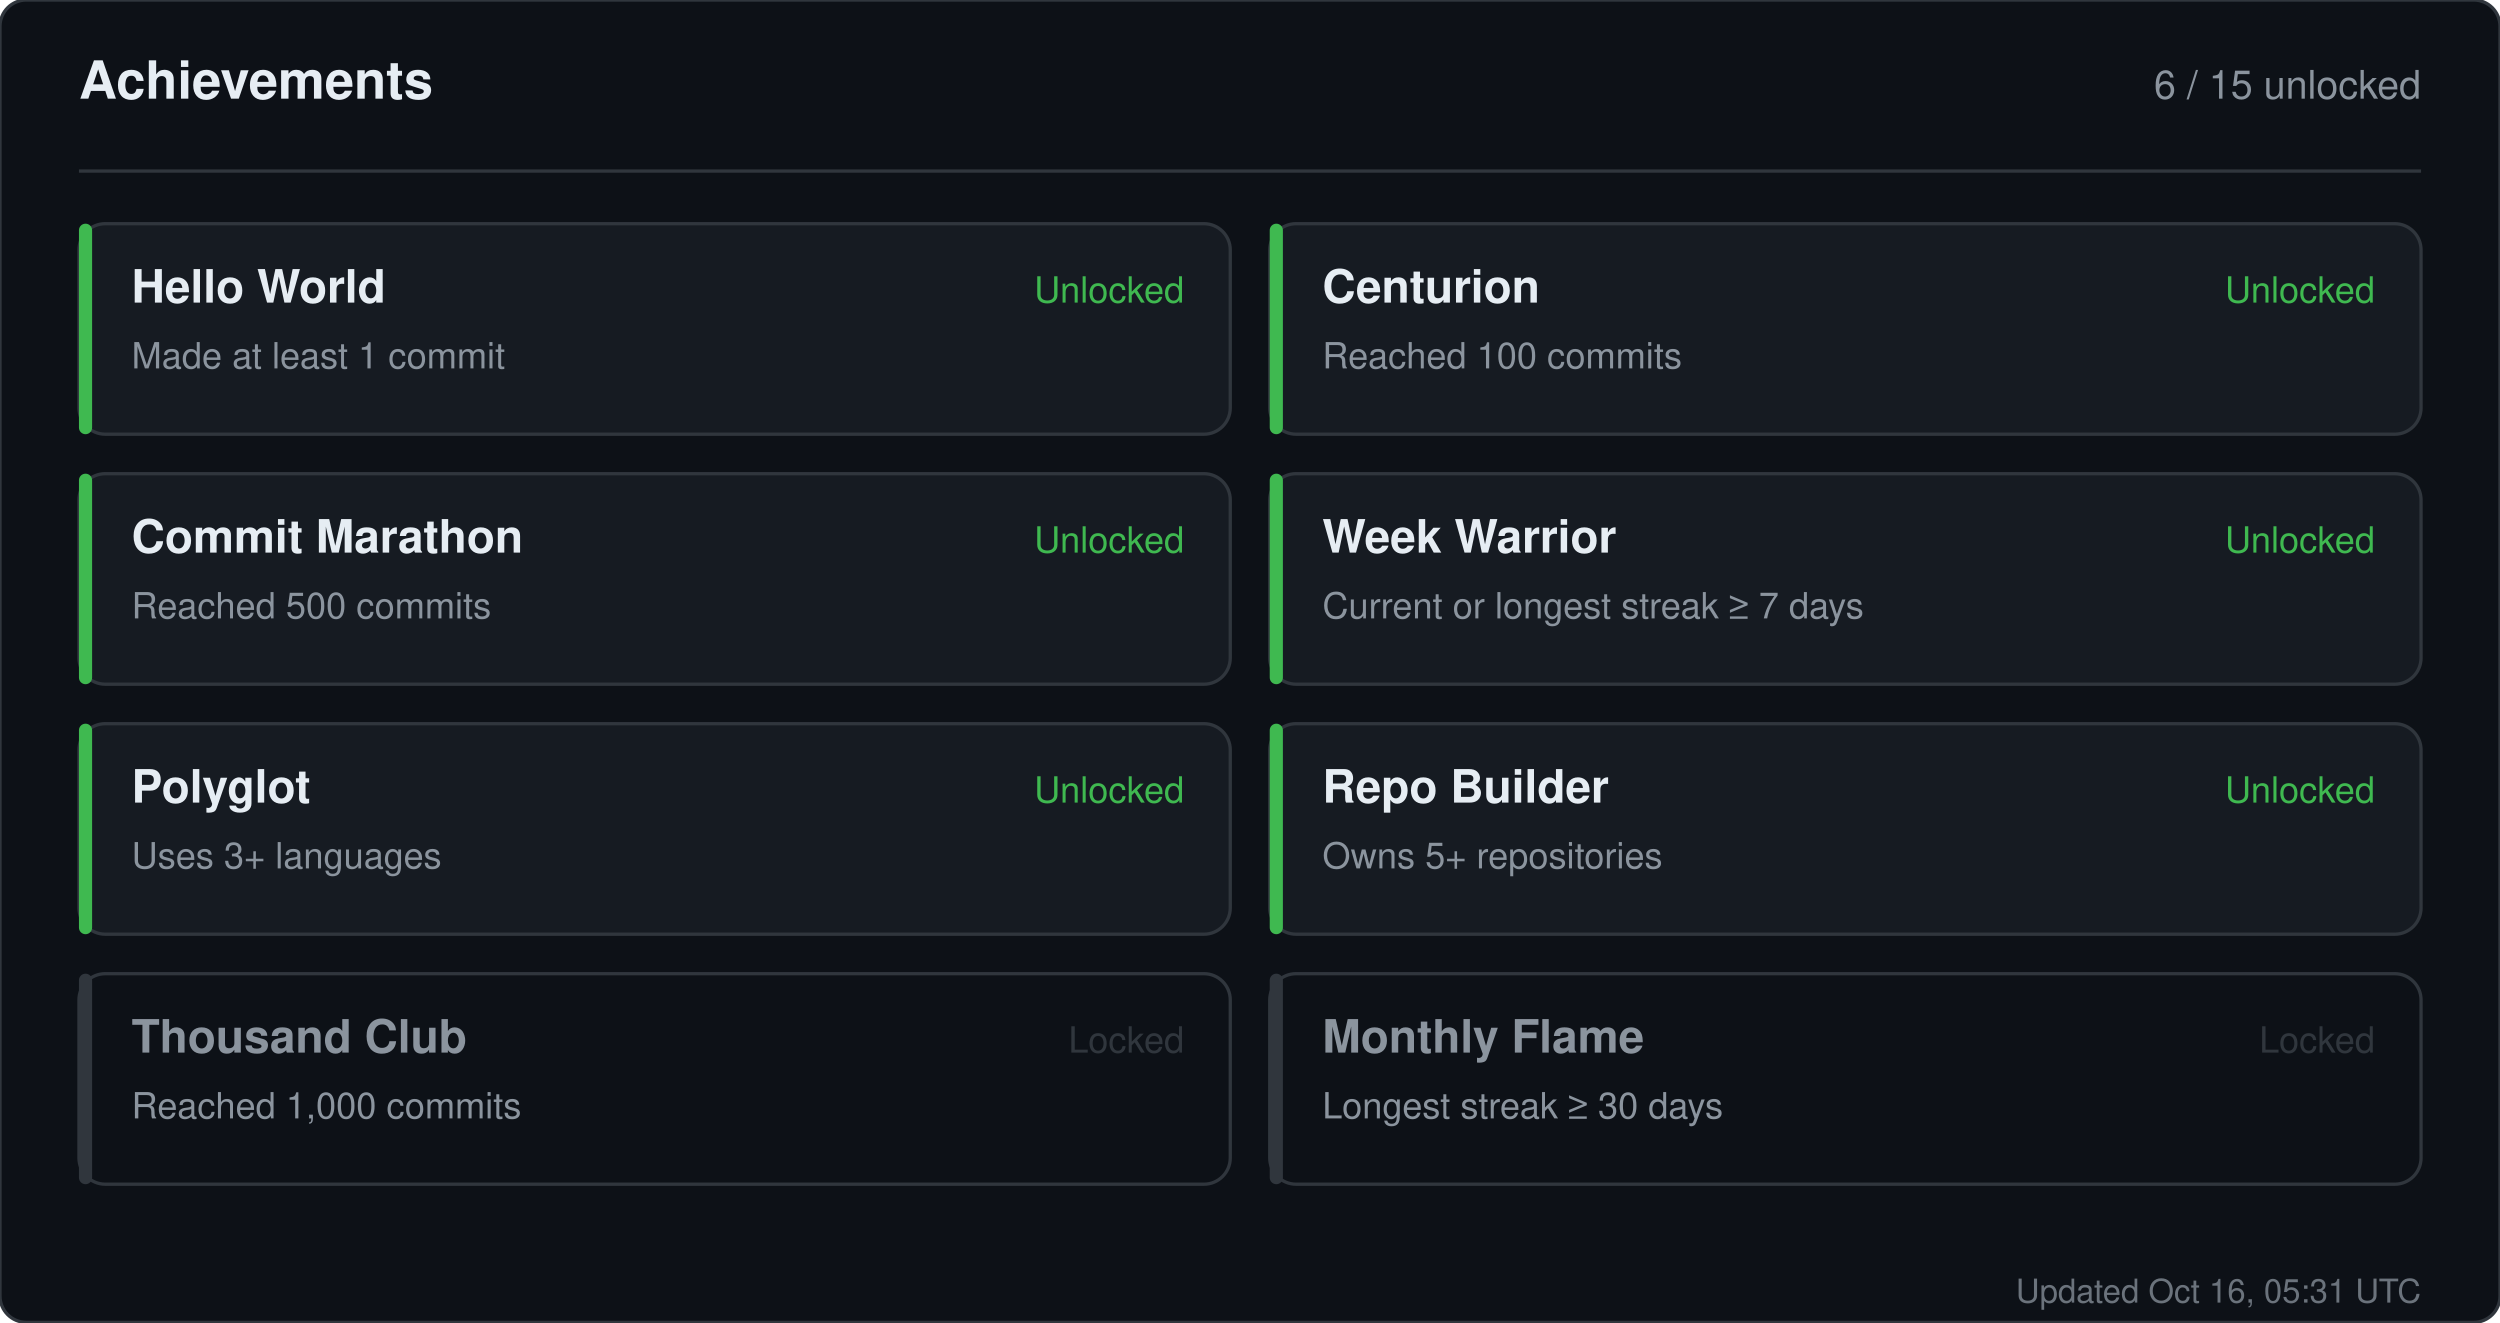
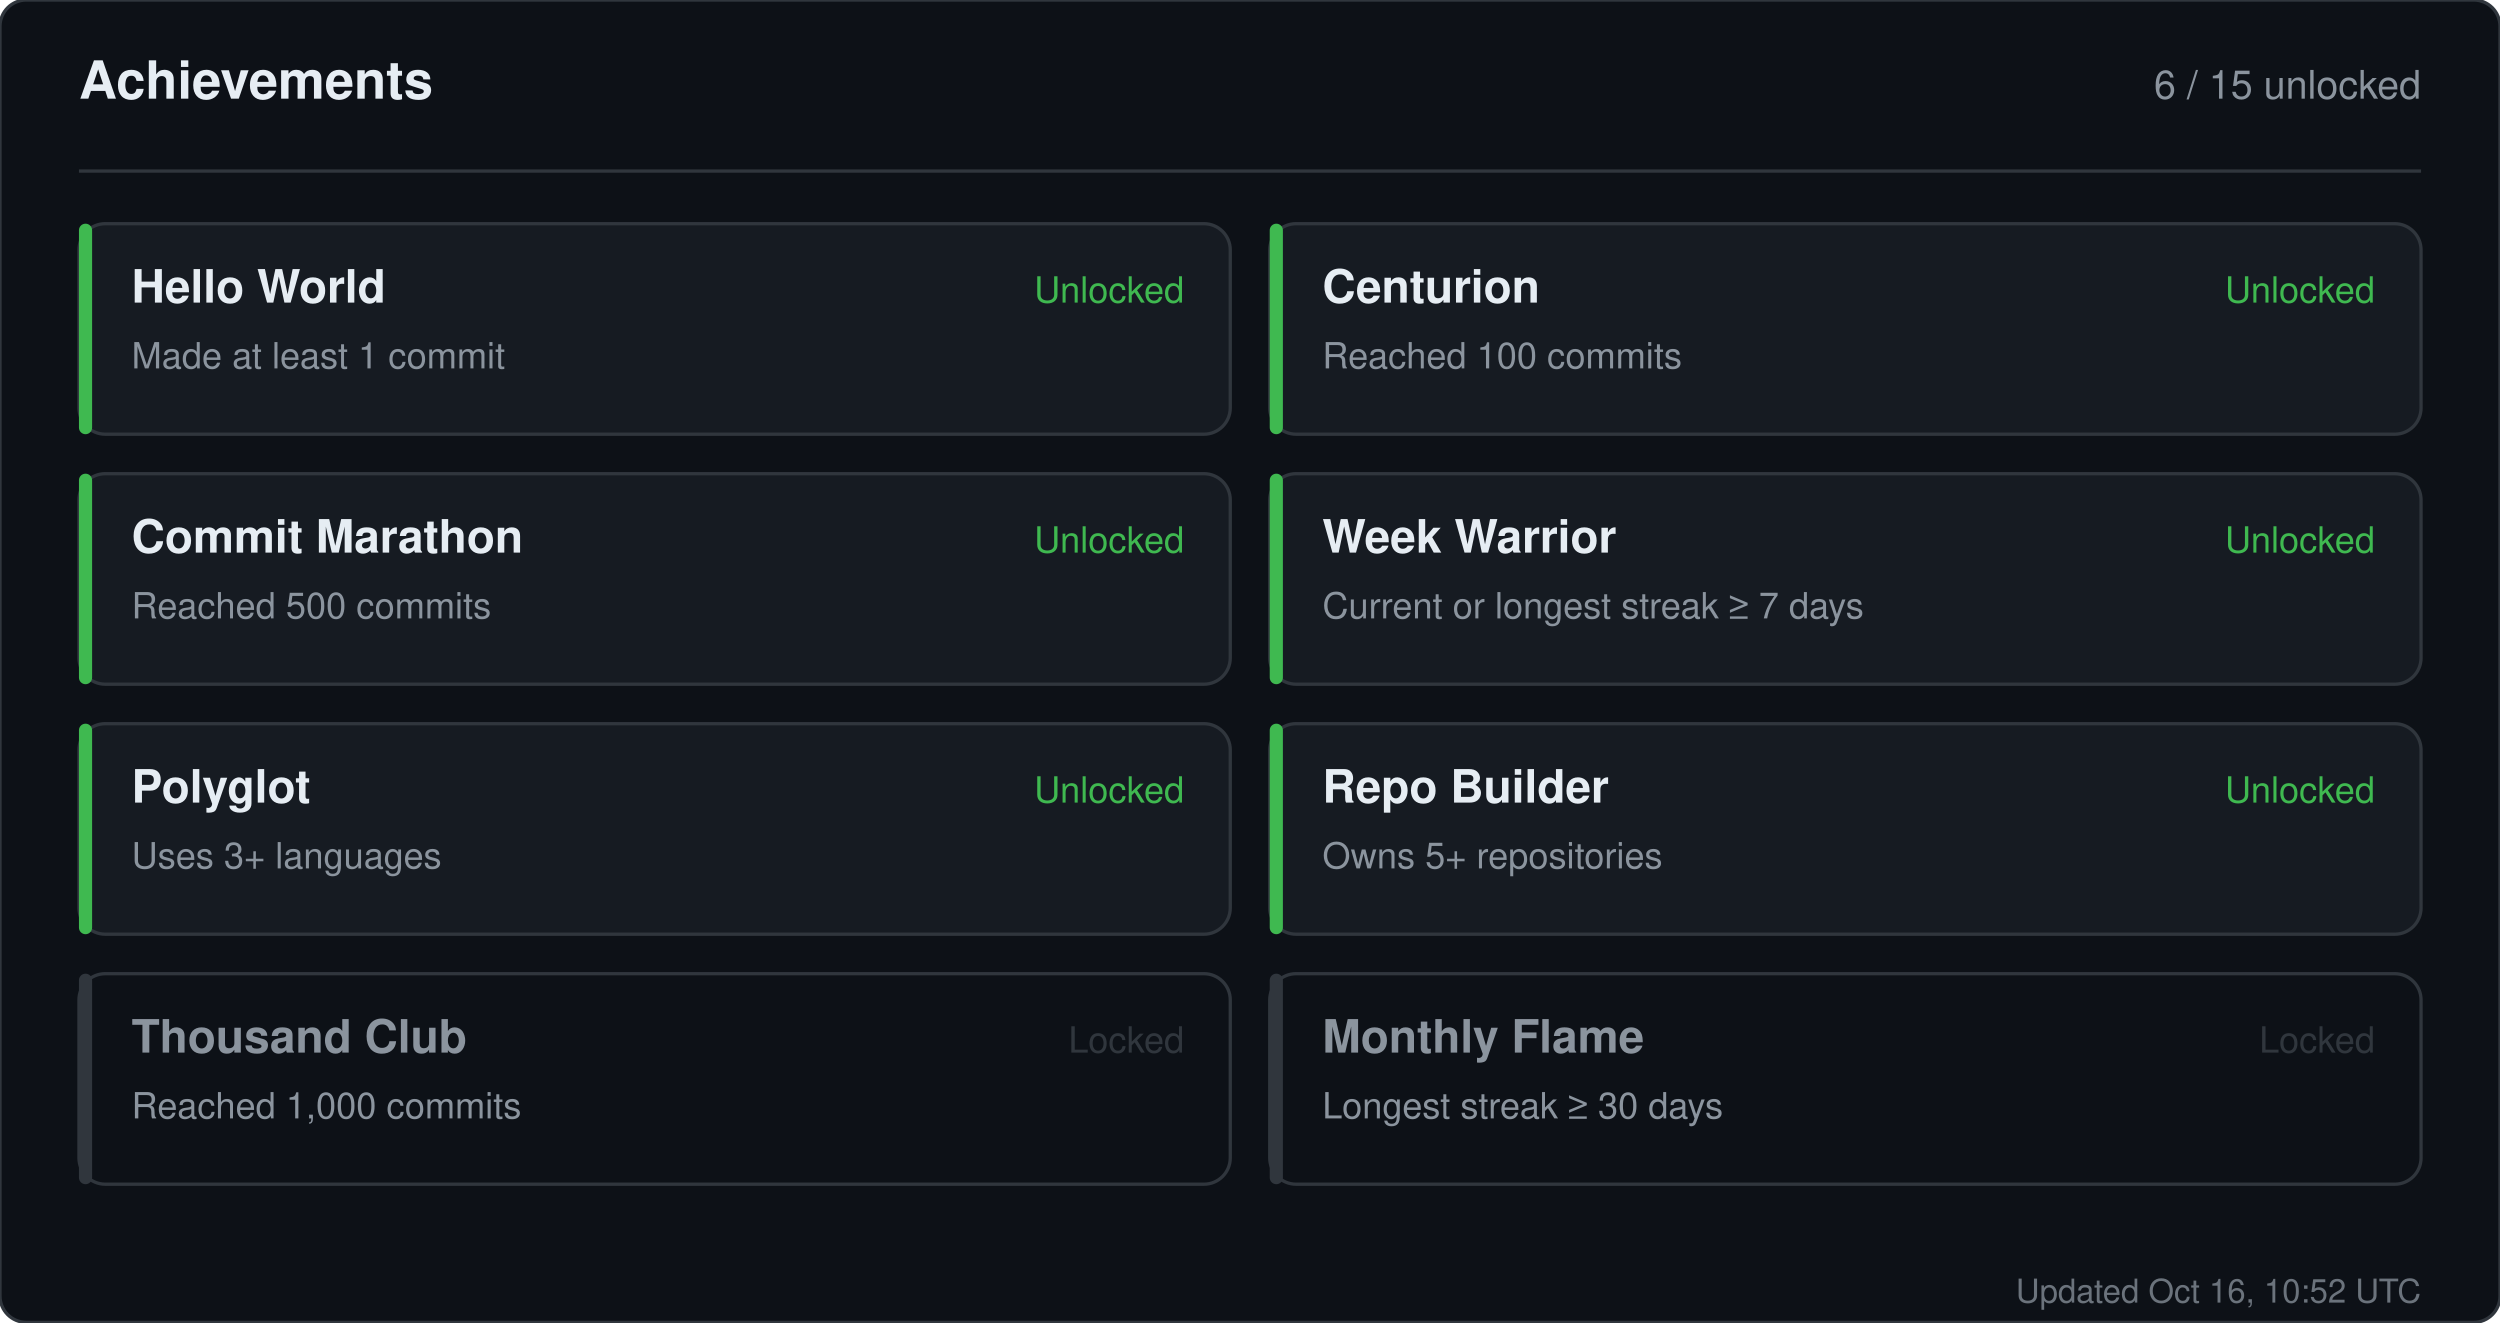
<svg xmlns="http://www.w3.org/2000/svg" width="760" height="402" viewBox="0 0 760 402" role="img" aria-label="Achievements for sandiirawan12">
  <rect width="760" height="402" rx="8" fill="#0d1117" stroke="#30363d" />
  <g font-family="-apple-system, BlinkMacSystemFont, Segoe UI, Helvetica, Arial, sans-serif">
    <text x="24" y="30" fill="#e6edf3" font-size="16" font-weight="700">Achievements</text>
    <text x="736" y="30" fill="#8b949e" font-size="12" text-anchor="end">6 / 15 unlocked</text>
    <line x1="24" y1="52" x2="736" y2="52" stroke="#30363d" />
    <rect x="24" y="68" width="350" height="64" rx="8" fill="#161b22" stroke="#30363d" />
    <rect x="24" y="68" width="4" height="64" rx="2" fill="#3fb950" />
    <text x="40" y="92" fill="#e6edf3" font-size="14" font-weight="700">Hello World</text>
    <text x="40" y="112" fill="#8b949e" font-size="11">Made at least 1 commit</text>
    <text x="360" y="92" fill="#3fb950" font-size="11" text-anchor="end">Unlocked</text>
    <rect x="386" y="68" width="350" height="64" rx="8" fill="#161b22" stroke="#30363d" />
    <rect x="386" y="68" width="4" height="64" rx="2" fill="#3fb950" />
    <text x="402" y="92" fill="#e6edf3" font-size="14" font-weight="700">Centurion</text>
    <text x="402" y="112" fill="#8b949e" font-size="11">Reached 100 commits</text>
    <text x="722" y="92" fill="#3fb950" font-size="11" text-anchor="end">Unlocked</text>
    <rect x="24" y="144" width="350" height="64" rx="8" fill="#161b22" stroke="#30363d" />
    <rect x="24" y="144" width="4" height="64" rx="2" fill="#3fb950" />
    <text x="40" y="168" fill="#e6edf3" font-size="14" font-weight="700">Commit Marathon</text>
    <text x="40" y="188" fill="#8b949e" font-size="11">Reached 500 commits</text>
    <text x="360" y="168" fill="#3fb950" font-size="11" text-anchor="end">Unlocked</text>
    <rect x="386" y="144" width="350" height="64" rx="8" fill="#161b22" stroke="#30363d" />
    <rect x="386" y="144" width="4" height="64" rx="2" fill="#3fb950" />
    <text x="402" y="168" fill="#e6edf3" font-size="14" font-weight="700">Week Warrior</text>
    <text x="402" y="188" fill="#8b949e" font-size="11">Current or longest streak ≥ 7 days</text>
    <text x="722" y="168" fill="#3fb950" font-size="11" text-anchor="end">Unlocked</text>
    <rect x="24" y="220" width="350" height="64" rx="8" fill="#161b22" stroke="#30363d" />
    <rect x="24" y="220" width="4" height="64" rx="2" fill="#3fb950" />
    <text x="40" y="244" fill="#e6edf3" font-size="14" font-weight="700">Polyglot</text>
    <text x="40" y="264" fill="#8b949e" font-size="11">Uses 3+ languages</text>
    <text x="360" y="244" fill="#3fb950" font-size="11" text-anchor="end">Unlocked</text>
    <rect x="386" y="220" width="350" height="64" rx="8" fill="#161b22" stroke="#30363d" />
    <rect x="386" y="220" width="4" height="64" rx="2" fill="#3fb950" />
    <text x="402" y="244" fill="#e6edf3" font-size="14" font-weight="700">Repo Builder</text>
    <text x="402" y="264" fill="#8b949e" font-size="11">Owns 5+ repositories</text>
    <text x="722" y="244" fill="#3fb950" font-size="11" text-anchor="end">Unlocked</text>
    <rect x="24" y="296" width="350" height="64" rx="8" fill="#0d1117" stroke="#30363d" />
    <rect x="24" y="296" width="4" height="64" rx="2" fill="#30363d" />
    <text x="40" y="320" fill="#8b949e" font-size="14" font-weight="700">Thousand Club</text>
    <text x="40" y="340" fill="#8b949e" font-size="11">Reached 1,000 commits</text>
    <text x="360" y="320" fill="#30363d" font-size="11" text-anchor="end">Locked</text>
    <rect x="386" y="296" width="350" height="64" rx="8" fill="#0d1117" stroke="#30363d" />
    <rect x="386" y="296" width="4" height="64" rx="2" fill="#30363d" />
    <text x="402" y="320" fill="#8b949e" font-size="14" font-weight="700">Monthly Flame</text>
    <text x="402" y="340" fill="#8b949e" font-size="11">Longest streak ≥ 30 days</text>
    <text x="722" y="320" fill="#30363d" font-size="11" text-anchor="end">Locked</text>
-     <text x="736" y="396" fill="#8b949e" font-size="10" text-anchor="end" opacity="0.75">Updated Oct 16, 05:31 UTC</text>
+     <text x="736" y="396" fill="#8b949e" font-size="10" text-anchor="end" opacity="0.75">Updated Oct 16, 10:52 UTC</text>
  </g>
</svg>
